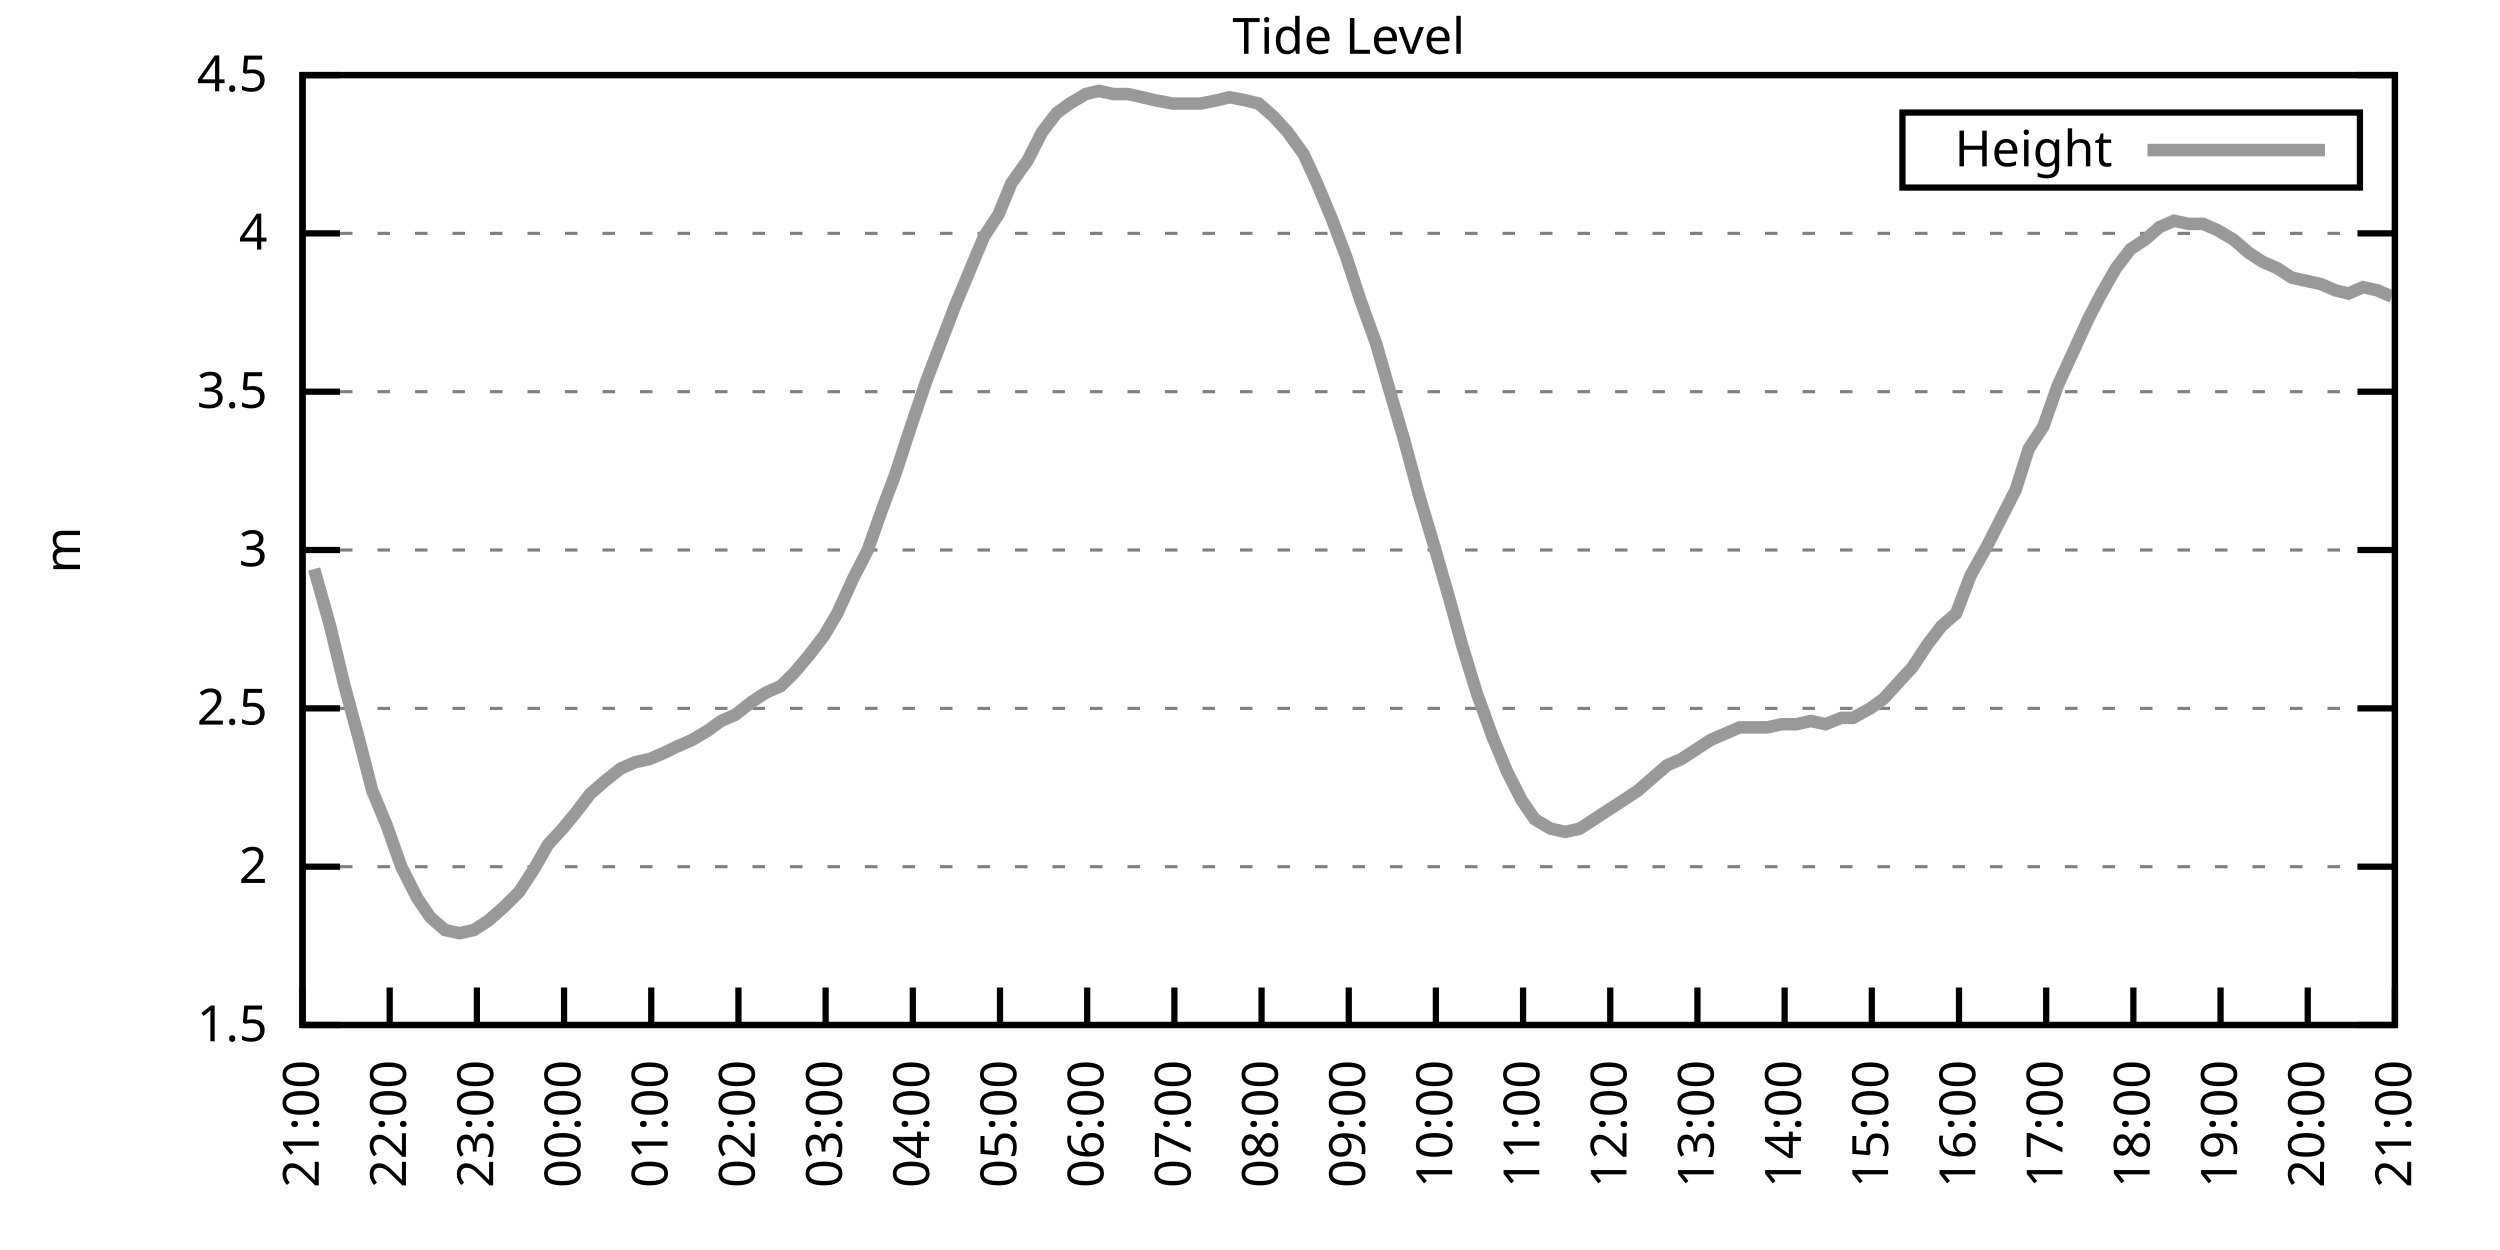
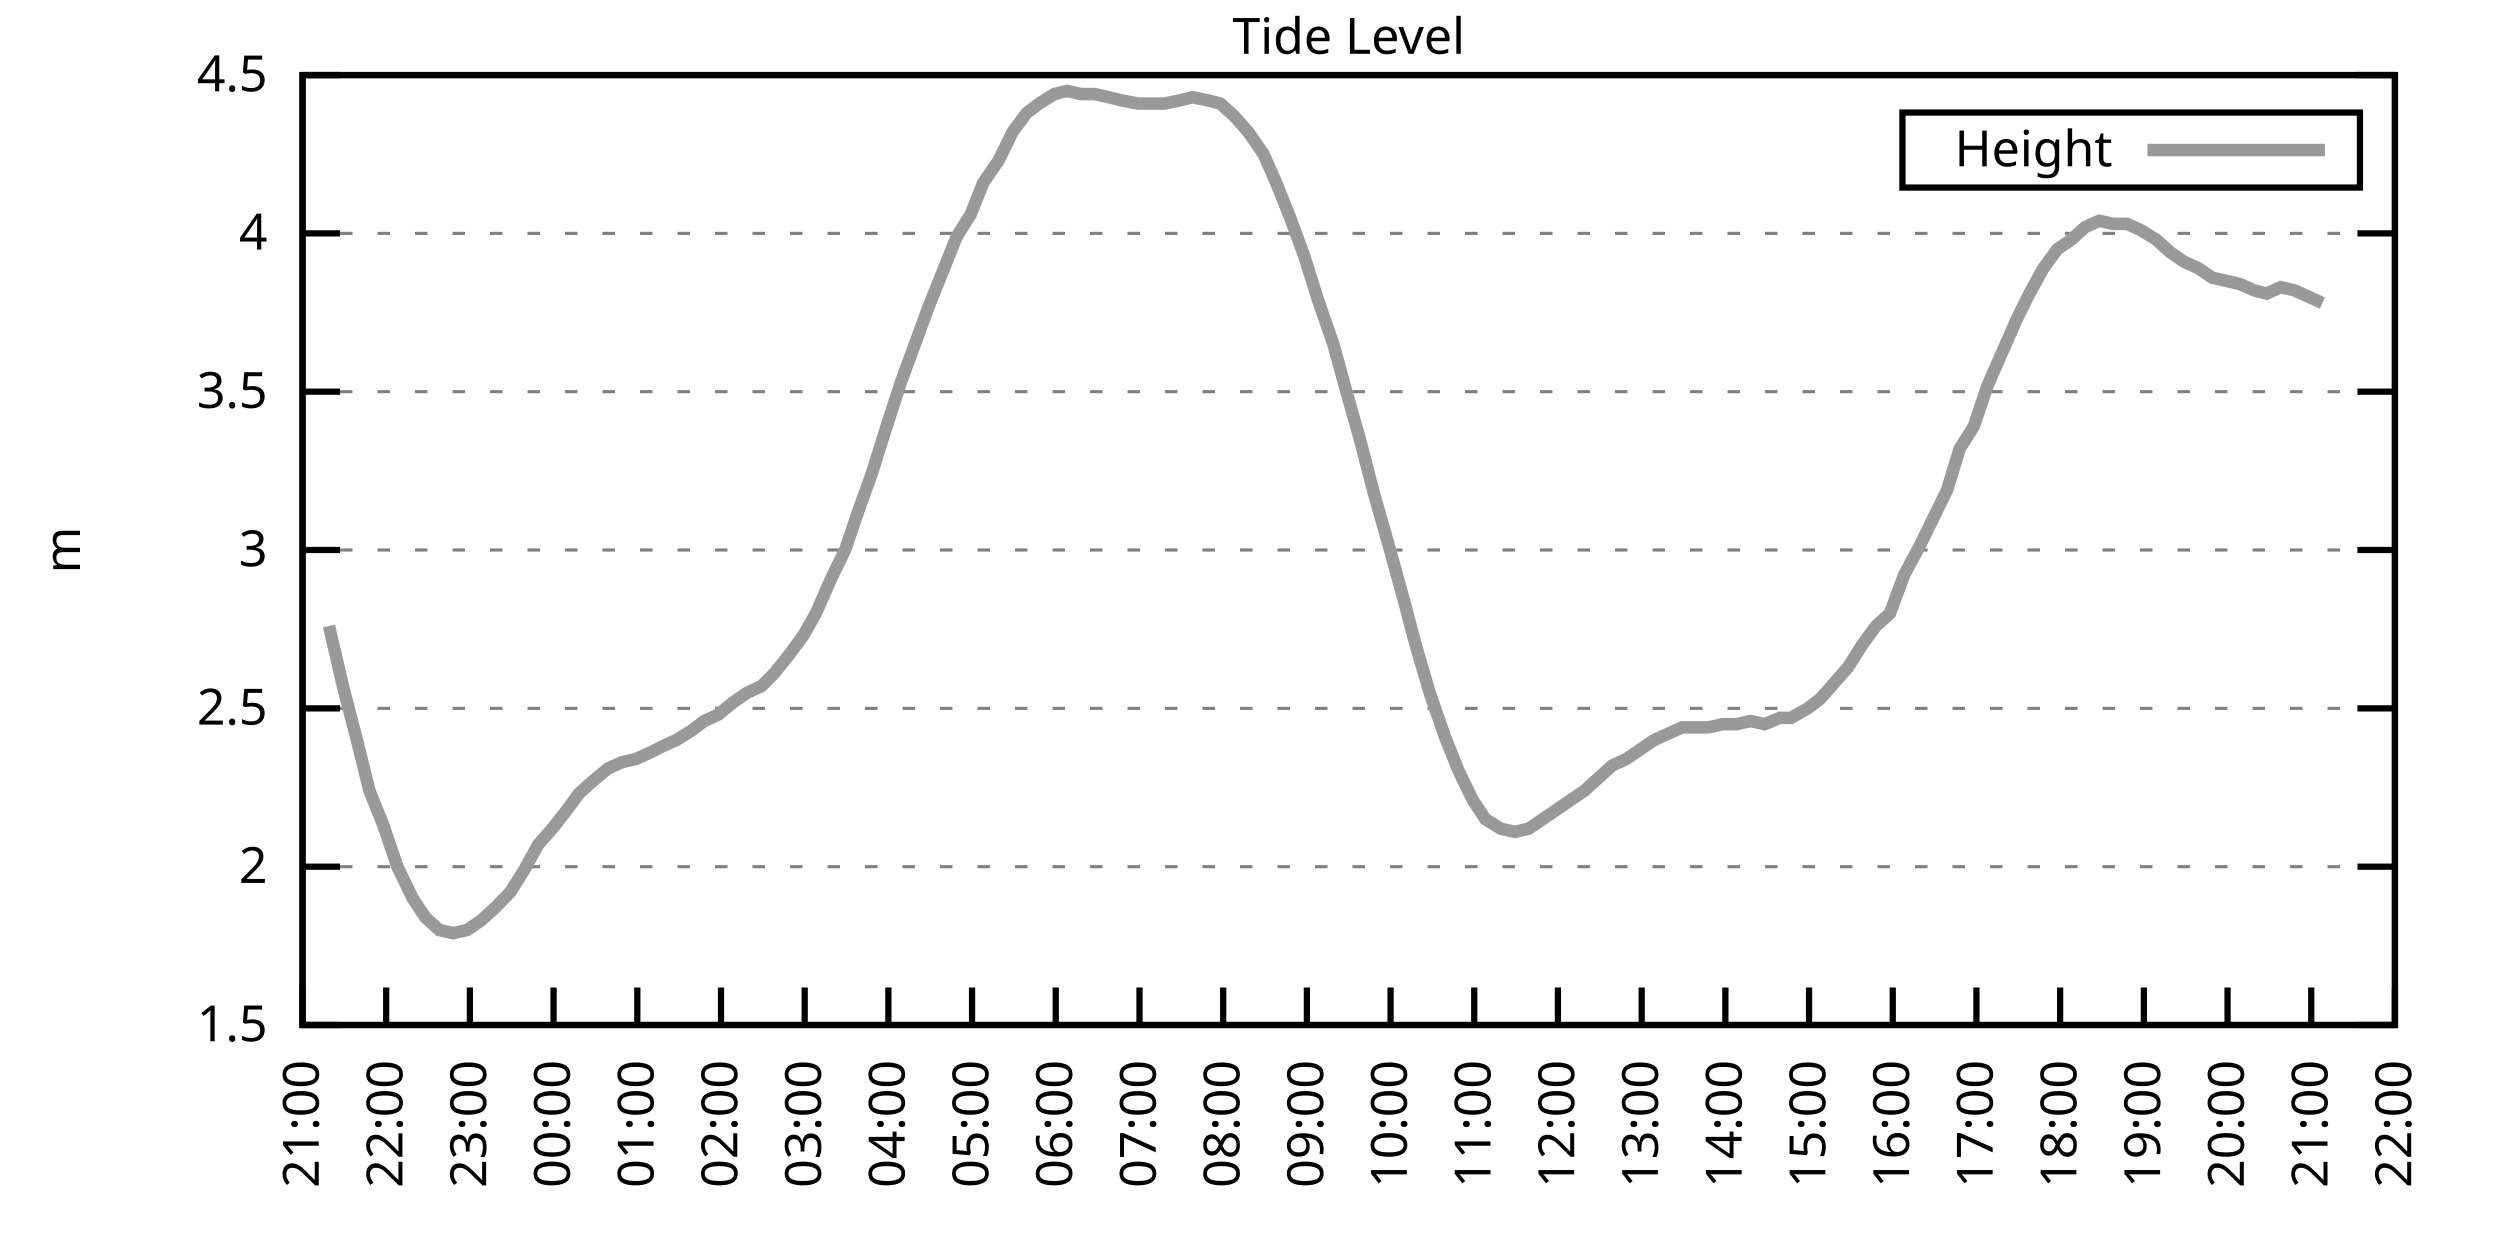
<svg xmlns="http://www.w3.org/2000/svg" xmlns:xlink="http://www.w3.org/1999/xlink" width="400" height="200" viewBox="0 0 400 200">
  <g id="gnuplot_canvas">
    <rect x="0" y="0" width="400" height="200" fill="none" />
    <defs>
      <circle id="gpDot" r="0.5" stroke-width="0.5" stroke="currentColor" />
      <path id="gpPt0" stroke-width="0.333" stroke="currentColor" d="M-1,0 h2 M0,-1 v2" />
      <path id="gpPt1" stroke-width="0.333" stroke="currentColor" d="M-1,-1 L1,1 M1,-1 L-1,1" />
      <path id="gpPt2" stroke-width="0.333" stroke="currentColor" d="M-1,0 L1,0 M0,-1 L0,1 M-1,-1 L1,1 M-1,1 L1,-1" />
      <rect id="gpPt3" stroke-width="0.333" stroke="currentColor" x="-1" y="-1" width="2" height="2" />
      <rect id="gpPt4" stroke-width="0.333" stroke="currentColor" fill="currentColor" x="-1" y="-1" width="2" height="2" />
      <circle id="gpPt5" stroke-width="0.333" stroke="currentColor" cx="0" cy="0" r="1" />
      <use xlink:href="#gpPt5" id="gpPt6" fill="currentColor" stroke="none" />
      <path id="gpPt7" stroke-width="0.333" stroke="currentColor" d="M0,-1.33 L-1.33,0.67 L1.33,0.67 z" />
      <use xlink:href="#gpPt7" id="gpPt8" fill="currentColor" stroke="none" />
      <use xlink:href="#gpPt7" id="gpPt9" stroke="currentColor" transform="rotate(180)" />
      <use xlink:href="#gpPt9" id="gpPt10" fill="currentColor" stroke="none" />
      <use xlink:href="#gpPt3" id="gpPt11" stroke="currentColor" transform="rotate(45)" />
      <use xlink:href="#gpPt11" id="gpPt12" fill="currentColor" stroke="none" />
      <path id="gpPt13" stroke-width="0.333" stroke="currentColor" d="M0,1.330 L1.265,0.411 L0.782,-1.067 L-0.782,-1.076 L-1.265,0.411 z" />
      <use xlink:href="#gpPt13" id="gpPt14" fill="currentColor" stroke="none" />
      <filter id="textbox" filterUnits="objectBoundingBox" x="0" y="0" height="1" width="1">
        <feFlood flood-color="white" flood-opacity="1" result="bgnd" />
        <feComposite in="SourceGraphic" in2="bgnd" operator="atop" />
      </filter>
      <filter id="greybox" filterUnits="objectBoundingBox" x="0" y="0" height="1" width="1">
        <feFlood flood-color="lightgrey" flood-opacity="1" result="grey" />
        <feComposite in="SourceGraphic" in2="grey" operator="atop" />
      </filter>
    </defs>
    <g fill="none" color="white" stroke="currentColor" stroke-width="1.00" stroke-linecap="butt" stroke-linejoin="miter">
</g>
    <g fill="none" color="black" stroke="currentColor" stroke-width="1.00" stroke-linecap="butt" stroke-linejoin="miter">
      <g stroke="none" shape-rendering="crispEdges">
        <polygon fill="rgb(255, 255, 255)" points="48.40,164.00 383.18,164.00 383.18,12.02 48.40,12.02 " />
      </g>
    </g>
    <g fill="none" color="black" stroke="currentColor" stroke-width="1.00" stroke-linecap="butt" stroke-linejoin="miter">
</g>
    <g fill="none" color="black" stroke="black" stroke-width="0.50" stroke-linecap="butt" stroke-linejoin="miter">
</g>
    <g fill="none" color="gray" stroke="currentColor" stroke-width="0.50" stroke-linecap="butt" stroke-linejoin="miter">
      <path stroke="gray" stroke-dasharray="2,4" class="gridline" d="M48.40,164.00 L383.19,164.00  " />
    </g>
    <g fill="none" color="gray" stroke="gray" stroke-width="1.00" stroke-linecap="butt" stroke-linejoin="miter">
</g>
    <g fill="none" color="black" stroke="currentColor" stroke-width="1.00" stroke-linecap="butt" stroke-linejoin="miter">
      <path stroke="black" d="M48.40,164.00 L54.40,164.00 M383.19,164.00 L377.19,164.00  " />
      <g transform="translate(42.80,166.60)" stroke="none" fill="black" font-family="Sans" font-size="8.00" text-anchor="end">
        <text>
          <tspan font-family="Sans"> 1.5</tspan>
        </text>
      </g>
    </g>
    <g fill="none" color="black" stroke="currentColor" stroke-width="1.00" stroke-linecap="butt" stroke-linejoin="miter">
</g>
    <g fill="none" color="black" stroke="black" stroke-width="0.50" stroke-linecap="butt" stroke-linejoin="miter">
</g>
    <g fill="none" color="gray" stroke="currentColor" stroke-width="0.50" stroke-linecap="butt" stroke-linejoin="miter">
      <path stroke="gray" stroke-dasharray="2,4" class="gridline" d="M48.40,138.67 L383.19,138.67  " />
    </g>
    <g fill="none" color="gray" stroke="gray" stroke-width="1.00" stroke-linecap="butt" stroke-linejoin="miter">
</g>
    <g fill="none" color="black" stroke="currentColor" stroke-width="1.00" stroke-linecap="butt" stroke-linejoin="miter">
      <path stroke="black" d="M48.40,138.67 L54.40,138.67 M383.19,138.67 L377.19,138.67  " />
      <g transform="translate(42.80,141.27)" stroke="none" fill="black" font-family="Sans" font-size="8.00" text-anchor="end">
        <text>
          <tspan font-family="Sans"> 2</tspan>
        </text>
      </g>
    </g>
    <g fill="none" color="black" stroke="currentColor" stroke-width="1.00" stroke-linecap="butt" stroke-linejoin="miter">
</g>
    <g fill="none" color="black" stroke="black" stroke-width="0.50" stroke-linecap="butt" stroke-linejoin="miter">
</g>
    <g fill="none" color="gray" stroke="currentColor" stroke-width="0.50" stroke-linecap="butt" stroke-linejoin="miter">
      <path stroke="gray" stroke-dasharray="2,4" class="gridline" d="M48.40,113.34 L383.19,113.34  " />
    </g>
    <g fill="none" color="gray" stroke="gray" stroke-width="1.00" stroke-linecap="butt" stroke-linejoin="miter">
</g>
    <g fill="none" color="black" stroke="currentColor" stroke-width="1.00" stroke-linecap="butt" stroke-linejoin="miter">
      <path stroke="black" d="M48.40,113.34 L54.40,113.34 M383.19,113.34 L377.19,113.34  " />
      <g transform="translate(42.80,115.94)" stroke="none" fill="black" font-family="Sans" font-size="8.00" text-anchor="end">
        <text>
          <tspan font-family="Sans"> 2.5</tspan>
        </text>
      </g>
    </g>
    <g fill="none" color="black" stroke="currentColor" stroke-width="1.00" stroke-linecap="butt" stroke-linejoin="miter">
</g>
    <g fill="none" color="black" stroke="black" stroke-width="0.50" stroke-linecap="butt" stroke-linejoin="miter">
</g>
    <g fill="none" color="gray" stroke="currentColor" stroke-width="0.50" stroke-linecap="butt" stroke-linejoin="miter">
      <path stroke="gray" stroke-dasharray="2,4" class="gridline" d="M48.40,88.00 L383.19,88.00  " />
    </g>
    <g fill="none" color="gray" stroke="gray" stroke-width="1.00" stroke-linecap="butt" stroke-linejoin="miter">
</g>
    <g fill="none" color="black" stroke="currentColor" stroke-width="1.00" stroke-linecap="butt" stroke-linejoin="miter">
      <path stroke="black" d="M48.40,88.00 L54.40,88.00 M383.19,88.00 L377.19,88.00  " />
      <g transform="translate(42.80,90.60)" stroke="none" fill="black" font-family="Sans" font-size="8.00" text-anchor="end">
        <text>
          <tspan font-family="Sans"> 3</tspan>
        </text>
      </g>
    </g>
    <g fill="none" color="black" stroke="currentColor" stroke-width="1.00" stroke-linecap="butt" stroke-linejoin="miter">
</g>
    <g fill="none" color="black" stroke="black" stroke-width="0.50" stroke-linecap="butt" stroke-linejoin="miter">
</g>
    <g fill="none" color="gray" stroke="currentColor" stroke-width="0.50" stroke-linecap="butt" stroke-linejoin="miter">
      <path stroke="gray" stroke-dasharray="2,4" class="gridline" d="M48.40,62.67 L383.19,62.67  " />
    </g>
    <g fill="none" color="gray" stroke="gray" stroke-width="1.00" stroke-linecap="butt" stroke-linejoin="miter">
</g>
    <g fill="none" color="black" stroke="currentColor" stroke-width="1.00" stroke-linecap="butt" stroke-linejoin="miter">
      <path stroke="black" d="M48.40,62.67 L54.40,62.67 M383.19,62.67 L377.19,62.67  " />
      <g transform="translate(42.80,65.27)" stroke="none" fill="black" font-family="Sans" font-size="8.00" text-anchor="end">
        <text>
          <tspan font-family="Sans"> 3.5</tspan>
        </text>
      </g>
    </g>
    <g fill="none" color="black" stroke="currentColor" stroke-width="1.00" stroke-linecap="butt" stroke-linejoin="miter">
</g>
    <g fill="none" color="black" stroke="black" stroke-width="0.50" stroke-linecap="butt" stroke-linejoin="miter">
</g>
    <g fill="none" color="gray" stroke="currentColor" stroke-width="0.50" stroke-linecap="butt" stroke-linejoin="miter">
      <path stroke="gray" stroke-dasharray="2,4" class="gridline" d="M48.40,37.34 L383.19,37.34  " />
    </g>
    <g fill="none" color="gray" stroke="gray" stroke-width="1.00" stroke-linecap="butt" stroke-linejoin="miter">
</g>
    <g fill="none" color="black" stroke="currentColor" stroke-width="1.00" stroke-linecap="butt" stroke-linejoin="miter">
      <path stroke="black" d="M48.40,37.34 L54.40,37.34 M383.19,37.34 L377.19,37.34  " />
      <g transform="translate(42.80,39.94)" stroke="none" fill="black" font-family="Sans" font-size="8.00" text-anchor="end">
        <text>
          <tspan font-family="Sans"> 4</tspan>
        </text>
      </g>
    </g>
    <g fill="none" color="black" stroke="currentColor" stroke-width="1.00" stroke-linecap="butt" stroke-linejoin="miter">
</g>
    <g fill="none" color="black" stroke="black" stroke-width="0.50" stroke-linecap="butt" stroke-linejoin="miter">
</g>
    <g fill="none" color="gray" stroke="currentColor" stroke-width="0.50" stroke-linecap="butt" stroke-linejoin="miter">
      <path stroke="gray" stroke-dasharray="2,4" class="gridline" d="M48.40,12.01 L383.19,12.01  " />
    </g>
    <g fill="none" color="gray" stroke="gray" stroke-width="1.00" stroke-linecap="butt" stroke-linejoin="miter">
</g>
    <g fill="none" color="black" stroke="currentColor" stroke-width="1.00" stroke-linecap="butt" stroke-linejoin="miter">
      <path stroke="black" d="M48.40,12.01 L54.40,12.01 M383.19,12.01 L377.19,12.01  " />
      <g transform="translate(42.80,14.61)" stroke="none" fill="black" font-family="Sans" font-size="8.00" text-anchor="end">
        <text>
          <tspan font-family="Sans"> 4.5</tspan>
        </text>
      </g>
    </g>
    <g fill="none" color="black" stroke="currentColor" stroke-width="1.00" stroke-linecap="butt" stroke-linejoin="miter">
      <path stroke="black" d="M48.40,164.00 L48.40,158.00  " />
      <g transform="translate(51.00,169.60) rotate(270.00)" stroke="none" fill="black" font-family="Sans" font-size="8.00" text-anchor="end">
        <text>
          <tspan font-family="Sans">21:00</tspan>
        </text>
      </g>
    </g>
    <g fill="none" color="black" stroke="currentColor" stroke-width="1.00" stroke-linecap="butt" stroke-linejoin="miter">
-       <path stroke="black" d="M62.35,164.00 L62.35,158.00  " />
-       <g transform="translate(64.95,169.60) rotate(270.00)" stroke="none" fill="black" font-family="Sans" font-size="8.00" text-anchor="end">
+       <path stroke="black" d="M61.79,164.00 L61.79,158.00  " />
+       <g transform="translate(64.39,169.60) rotate(270.00)" stroke="none" fill="black" font-family="Sans" font-size="8.00" text-anchor="end">
        <text>
          <tspan font-family="Sans">22:00</tspan>
        </text>
      </g>
    </g>
    <g fill="none" color="black" stroke="currentColor" stroke-width="1.00" stroke-linecap="butt" stroke-linejoin="miter">
-       <path stroke="black" d="M76.30,164.00 L76.30,158.00  " />
-       <g transform="translate(78.90,169.60) rotate(270.00)" stroke="none" fill="black" font-family="Sans" font-size="8.00" text-anchor="end">
+       <path stroke="black" d="M75.18,164.00 L75.18,158.00  " />
+       <g transform="translate(77.78,169.60) rotate(270.00)" stroke="none" fill="black" font-family="Sans" font-size="8.00" text-anchor="end">
        <text>
          <tspan font-family="Sans">23:00</tspan>
        </text>
      </g>
    </g>
    <g fill="none" color="black" stroke="currentColor" stroke-width="1.00" stroke-linecap="butt" stroke-linejoin="miter">
-       <path stroke="black" d="M90.25,164.00 L90.25,158.00  " />
-       <g transform="translate(92.85,169.60) rotate(270.00)" stroke="none" fill="black" font-family="Sans" font-size="8.00" text-anchor="end">
+       <path stroke="black" d="M88.57,164.00 L88.57,158.00  " />
+       <g transform="translate(91.17,169.60) rotate(270.00)" stroke="none" fill="black" font-family="Sans" font-size="8.00" text-anchor="end">
        <text>
          <tspan font-family="Sans">00:00</tspan>
        </text>
      </g>
    </g>
    <g fill="none" color="black" stroke="currentColor" stroke-width="1.00" stroke-linecap="butt" stroke-linejoin="miter">
-       <path stroke="black" d="M104.20,164.00 L104.20,158.00  " />
-       <g transform="translate(106.80,169.60) rotate(270.00)" stroke="none" fill="black" font-family="Sans" font-size="8.00" text-anchor="end">
+       <path stroke="black" d="M101.97,164.00 L101.97,158.00  " />
+       <g transform="translate(104.57,169.60) rotate(270.00)" stroke="none" fill="black" font-family="Sans" font-size="8.00" text-anchor="end">
        <text>
          <tspan font-family="Sans">01:00</tspan>
        </text>
      </g>
    </g>
    <g fill="none" color="black" stroke="currentColor" stroke-width="1.00" stroke-linecap="butt" stroke-linejoin="miter">
-       <path stroke="black" d="M118.15,164.00 L118.15,158.00  " />
-       <g transform="translate(120.75,169.60) rotate(270.00)" stroke="none" fill="black" font-family="Sans" font-size="8.00" text-anchor="end">
+       <path stroke="black" d="M115.36,164.00 L115.36,158.00  " />
+       <g transform="translate(117.96,169.60) rotate(270.00)" stroke="none" fill="black" font-family="Sans" font-size="8.00" text-anchor="end">
        <text>
          <tspan font-family="Sans">02:00</tspan>
        </text>
      </g>
    </g>
    <g fill="none" color="black" stroke="currentColor" stroke-width="1.00" stroke-linecap="butt" stroke-linejoin="miter">
-       <path stroke="black" d="M132.10,164.00 L132.10,158.00  " />
-       <g transform="translate(134.70,169.60) rotate(270.00)" stroke="none" fill="black" font-family="Sans" font-size="8.00" text-anchor="end">
+       <path stroke="black" d="M128.75,164.00 L128.75,158.00  " />
+       <g transform="translate(131.35,169.60) rotate(270.00)" stroke="none" fill="black" font-family="Sans" font-size="8.00" text-anchor="end">
        <text>
          <tspan font-family="Sans">03:00</tspan>
        </text>
      </g>
    </g>
    <g fill="none" color="black" stroke="currentColor" stroke-width="1.00" stroke-linecap="butt" stroke-linejoin="miter">
-       <path stroke="black" d="M146.05,164.00 L146.05,158.00  " />
-       <g transform="translate(148.65,169.60) rotate(270.00)" stroke="none" fill="black" font-family="Sans" font-size="8.00" text-anchor="end">
+       <path stroke="black" d="M142.14,164.00 L142.14,158.00  " />
+       <g transform="translate(144.74,169.60) rotate(270.00)" stroke="none" fill="black" font-family="Sans" font-size="8.00" text-anchor="end">
        <text>
          <tspan font-family="Sans">04:00</tspan>
        </text>
      </g>
    </g>
    <g fill="none" color="black" stroke="currentColor" stroke-width="1.00" stroke-linecap="butt" stroke-linejoin="miter">
-       <path stroke="black" d="M160.00,164.00 L160.00,158.00  " />
-       <g transform="translate(162.60,169.60) rotate(270.00)" stroke="none" fill="black" font-family="Sans" font-size="8.00" text-anchor="end">
+       <path stroke="black" d="M155.53,164.00 L155.53,158.00  " />
+       <g transform="translate(158.13,169.60) rotate(270.00)" stroke="none" fill="black" font-family="Sans" font-size="8.00" text-anchor="end">
        <text>
          <tspan font-family="Sans">05:00</tspan>
        </text>
      </g>
    </g>
    <g fill="none" color="black" stroke="currentColor" stroke-width="1.00" stroke-linecap="butt" stroke-linejoin="miter">
-       <path stroke="black" d="M173.95,164.00 L173.95,158.00  " />
-       <g transform="translate(176.55,169.60) rotate(270.00)" stroke="none" fill="black" font-family="Sans" font-size="8.00" text-anchor="end">
+       <path stroke="black" d="M168.92,164.00 L168.92,158.00  " />
+       <g transform="translate(171.52,169.60) rotate(270.00)" stroke="none" fill="black" font-family="Sans" font-size="8.00" text-anchor="end">
        <text>
          <tspan font-family="Sans">06:00</tspan>
        </text>
      </g>
    </g>
    <g fill="none" color="black" stroke="currentColor" stroke-width="1.00" stroke-linecap="butt" stroke-linejoin="miter">
-       <path stroke="black" d="M187.90,164.00 L187.90,158.00  " />
-       <g transform="translate(190.50,169.60) rotate(270.00)" stroke="none" fill="black" font-family="Sans" font-size="8.00" text-anchor="end">
+       <path stroke="black" d="M182.32,164.00 L182.32,158.00  " />
+       <g transform="translate(184.92,169.60) rotate(270.00)" stroke="none" fill="black" font-family="Sans" font-size="8.00" text-anchor="end">
        <text>
          <tspan font-family="Sans">07:00</tspan>
        </text>
      </g>
    </g>
    <g fill="none" color="black" stroke="currentColor" stroke-width="1.00" stroke-linecap="butt" stroke-linejoin="miter">
-       <path stroke="black" d="M201.85,164.00 L201.85,158.00  " />
-       <g transform="translate(204.45,169.60) rotate(270.00)" stroke="none" fill="black" font-family="Sans" font-size="8.00" text-anchor="end">
+       <path stroke="black" d="M195.71,164.00 L195.71,158.00  " />
+       <g transform="translate(198.31,169.60) rotate(270.00)" stroke="none" fill="black" font-family="Sans" font-size="8.00" text-anchor="end">
        <text>
          <tspan font-family="Sans">08:00</tspan>
        </text>
      </g>
    </g>
    <g fill="none" color="black" stroke="currentColor" stroke-width="1.00" stroke-linecap="butt" stroke-linejoin="miter">
-       <path stroke="black" d="M215.80,164.00 L215.80,158.00  " />
-       <g transform="translate(218.40,169.60) rotate(270.00)" stroke="none" fill="black" font-family="Sans" font-size="8.00" text-anchor="end">
+       <path stroke="black" d="M209.10,164.00 L209.10,158.00  " />
+       <g transform="translate(211.70,169.60) rotate(270.00)" stroke="none" fill="black" font-family="Sans" font-size="8.00" text-anchor="end">
        <text>
          <tspan font-family="Sans">09:00</tspan>
        </text>
      </g>
    </g>
    <g fill="none" color="black" stroke="currentColor" stroke-width="1.00" stroke-linecap="butt" stroke-linejoin="miter">
-       <path stroke="black" d="M229.74,164.00 L229.74,158.00  " />
-       <g transform="translate(232.34,169.60) rotate(270.00)" stroke="none" fill="black" font-family="Sans" font-size="8.00" text-anchor="end">
+       <path stroke="black" d="M222.49,164.00 L222.49,158.00  " />
+       <g transform="translate(225.09,169.60) rotate(270.00)" stroke="none" fill="black" font-family="Sans" font-size="8.00" text-anchor="end">
        <text>
          <tspan font-family="Sans">10:00</tspan>
        </text>
      </g>
    </g>
    <g fill="none" color="black" stroke="currentColor" stroke-width="1.00" stroke-linecap="butt" stroke-linejoin="miter">
-       <path stroke="black" d="M243.69,164.00 L243.69,158.00  " />
-       <g transform="translate(246.29,169.60) rotate(270.00)" stroke="none" fill="black" font-family="Sans" font-size="8.00" text-anchor="end">
+       <path stroke="black" d="M235.88,164.00 L235.88,158.00  " />
+       <g transform="translate(238.48,169.60) rotate(270.00)" stroke="none" fill="black" font-family="Sans" font-size="8.00" text-anchor="end">
        <text>
          <tspan font-family="Sans">11:00</tspan>
        </text>
      </g>
    </g>
    <g fill="none" color="black" stroke="currentColor" stroke-width="1.00" stroke-linecap="butt" stroke-linejoin="miter">
-       <path stroke="black" d="M257.64,164.00 L257.64,158.00  " />
-       <g transform="translate(260.24,169.60) rotate(270.00)" stroke="none" fill="black" font-family="Sans" font-size="8.00" text-anchor="end">
+       <path stroke="black" d="M249.27,164.00 L249.27,158.00  " />
+       <g transform="translate(251.87,169.60) rotate(270.00)" stroke="none" fill="black" font-family="Sans" font-size="8.00" text-anchor="end">
        <text>
          <tspan font-family="Sans">12:00</tspan>
        </text>
      </g>
    </g>
    <g fill="none" color="black" stroke="currentColor" stroke-width="1.00" stroke-linecap="butt" stroke-linejoin="miter">
-       <path stroke="black" d="M271.59,164.00 L271.59,158.00  " />
-       <g transform="translate(274.19,169.60) rotate(270.00)" stroke="none" fill="black" font-family="Sans" font-size="8.00" text-anchor="end">
+       <path stroke="black" d="M262.67,164.00 L262.67,158.00  " />
+       <g transform="translate(265.27,169.60) rotate(270.00)" stroke="none" fill="black" font-family="Sans" font-size="8.00" text-anchor="end">
        <text>
          <tspan font-family="Sans">13:00</tspan>
        </text>
      </g>
    </g>
    <g fill="none" color="black" stroke="currentColor" stroke-width="1.00" stroke-linecap="butt" stroke-linejoin="miter">
-       <path stroke="black" d="M285.54,164.00 L285.54,158.00  " />
-       <g transform="translate(288.14,169.60) rotate(270.00)" stroke="none" fill="black" font-family="Sans" font-size="8.00" text-anchor="end">
+       <path stroke="black" d="M276.06,164.00 L276.06,158.00  " />
+       <g transform="translate(278.66,169.60) rotate(270.00)" stroke="none" fill="black" font-family="Sans" font-size="8.00" text-anchor="end">
        <text>
          <tspan font-family="Sans">14:00</tspan>
        </text>
      </g>
    </g>
    <g fill="none" color="black" stroke="currentColor" stroke-width="1.00" stroke-linecap="butt" stroke-linejoin="miter">
-       <path stroke="black" d="M299.49,164.00 L299.49,158.00  " />
-       <g transform="translate(302.09,169.60) rotate(270.00)" stroke="none" fill="black" font-family="Sans" font-size="8.00" text-anchor="end">
+       <path stroke="black" d="M289.45,164.00 L289.45,158.00  " />
+       <g transform="translate(292.05,169.60) rotate(270.00)" stroke="none" fill="black" font-family="Sans" font-size="8.00" text-anchor="end">
        <text>
          <tspan font-family="Sans">15:00</tspan>
        </text>
      </g>
    </g>
    <g fill="none" color="black" stroke="currentColor" stroke-width="1.00" stroke-linecap="butt" stroke-linejoin="miter">
-       <path stroke="black" d="M313.44,164.00 L313.44,158.00  " />
-       <g transform="translate(316.04,169.60) rotate(270.00)" stroke="none" fill="black" font-family="Sans" font-size="8.00" text-anchor="end">
+       <path stroke="black" d="M302.84,164.00 L302.84,158.00  " />
+       <g transform="translate(305.44,169.60) rotate(270.00)" stroke="none" fill="black" font-family="Sans" font-size="8.00" text-anchor="end">
        <text>
          <tspan font-family="Sans">16:00</tspan>
        </text>
      </g>
    </g>
    <g fill="none" color="black" stroke="currentColor" stroke-width="1.00" stroke-linecap="butt" stroke-linejoin="miter">
-       <path stroke="black" d="M327.39,164.00 L327.39,158.00  " />
-       <g transform="translate(329.99,169.60) rotate(270.00)" stroke="none" fill="black" font-family="Sans" font-size="8.00" text-anchor="end">
+       <path stroke="black" d="M316.23,164.00 L316.23,158.00  " />
+       <g transform="translate(318.83,169.60) rotate(270.00)" stroke="none" fill="black" font-family="Sans" font-size="8.00" text-anchor="end">
        <text>
          <tspan font-family="Sans">17:00</tspan>
        </text>
      </g>
    </g>
    <g fill="none" color="black" stroke="currentColor" stroke-width="1.00" stroke-linecap="butt" stroke-linejoin="miter">
-       <path stroke="black" d="M341.34,164.00 L341.34,158.00  " />
-       <g transform="translate(343.94,169.60) rotate(270.00)" stroke="none" fill="black" font-family="Sans" font-size="8.00" text-anchor="end">
+       <path stroke="black" d="M329.62,164.00 L329.62,158.00  " />
+       <g transform="translate(332.22,169.60) rotate(270.00)" stroke="none" fill="black" font-family="Sans" font-size="8.00" text-anchor="end">
        <text>
          <tspan font-family="Sans">18:00</tspan>
        </text>
      </g>
    </g>
    <g fill="none" color="black" stroke="currentColor" stroke-width="1.00" stroke-linecap="butt" stroke-linejoin="miter">
-       <path stroke="black" d="M355.29,164.00 L355.29,158.00  " />
-       <g transform="translate(357.89,169.60) rotate(270.00)" stroke="none" fill="black" font-family="Sans" font-size="8.00" text-anchor="end">
+       <path stroke="black" d="M343.02,164.00 L343.02,158.00  " />
+       <g transform="translate(345.62,169.60) rotate(270.00)" stroke="none" fill="black" font-family="Sans" font-size="8.00" text-anchor="end">
        <text>
          <tspan font-family="Sans">19:00</tspan>
        </text>
      </g>
    </g>
    <g fill="none" color="black" stroke="currentColor" stroke-width="1.00" stroke-linecap="butt" stroke-linejoin="miter">
-       <path stroke="black" d="M369.24,164.00 L369.24,158.00  " />
-       <g transform="translate(371.84,169.60) rotate(270.00)" stroke="none" fill="black" font-family="Sans" font-size="8.00" text-anchor="end">
+       <path stroke="black" d="M356.41,164.00 L356.41,158.00  " />
+       <g transform="translate(359.01,169.60) rotate(270.00)" stroke="none" fill="black" font-family="Sans" font-size="8.00" text-anchor="end">
        <text>
          <tspan font-family="Sans">20:00</tspan>
+         </text>
+       </g>
+     </g>
+     <g fill="none" color="black" stroke="currentColor" stroke-width="1.00" stroke-linecap="butt" stroke-linejoin="miter">
+       <path stroke="black" d="M369.80,164.00 L369.80,158.00  " />
+       <g transform="translate(372.40,169.60) rotate(270.00)" stroke="none" fill="black" font-family="Sans" font-size="8.00" text-anchor="end">
+         <text>
+           <tspan font-family="Sans">21:00</tspan>
        </text>
      </g>
    </g>
    <g fill="none" color="black" stroke="currentColor" stroke-width="1.00" stroke-linecap="butt" stroke-linejoin="miter">
      <path stroke="black" d="M383.19,164.00 L383.19,158.00  " />
      <g transform="translate(385.79,169.60) rotate(270.00)" stroke="none" fill="black" font-family="Sans" font-size="8.00" text-anchor="end">
        <text>
-           <tspan font-family="Sans">21:00</tspan>
+           <tspan font-family="Sans">22:00</tspan>
        </text>
      </g>
    </g>
    <g fill="none" color="black" stroke="currentColor" stroke-width="1.00" stroke-linecap="butt" stroke-linejoin="miter">
</g>
    <g fill="none" color="black" stroke="currentColor" stroke-width="1.00" stroke-linecap="butt" stroke-linejoin="miter">
      <path stroke="black" d="M48.40,12.01 L48.40,164.00 L383.19,164.00 L383.19,12.01 L48.40,12.01 Z  " />
    </g>
    <g fill="none" color="black" stroke="currentColor" stroke-width="1.00" stroke-linecap="butt" stroke-linejoin="miter">
</g>
    <g fill="none" color="black" stroke="currentColor" stroke-width="1.00" stroke-linecap="butt" stroke-linejoin="miter">
      <path stroke="black" d="M304.39,30.01 L304.39,18.01 L377.59,18.01 L377.59,30.01 L304.39,30.01 Z  " />
    </g>
    <g id="Tide_level_plot_1">
      <g fill="none" color="white" stroke="black" stroke-width="2.00" stroke-linecap="butt" stroke-linejoin="miter">
</g>
      <g fill="none" color="black" stroke="currentColor" stroke-width="2.00" stroke-linecap="butt" stroke-linejoin="miter">
        <g transform="translate(337.99,26.61)" stroke="none" fill="black" font-family="Sans" font-size="8.00" text-anchor="end">
          <text>
            <tspan font-family="Sans">Height</tspan>
          </text>
        </g>
      </g>
      <g fill="none" color="black" stroke="currentColor" stroke-width="2.00" stroke-linecap="butt" stroke-linejoin="miter">
-         <path stroke="rgb(153, 153, 153)" d="M343.59,24.01 L371.99,24.01 M50.26,91.04 L52.82,100.16 L55.14,109.79 L57.47,118.40 L59.56,126.51 L61.88,132.08   L64.21,138.67 L66.77,143.73 L68.86,146.77 L71.18,148.80 L73.51,149.31 L75.83,148.80 L78.16,147.28 L80.48,145.25   L83.04,142.72 L85.37,139.17 L87.69,135.12 L90.02,132.59 L92.11,130.06 L94.43,127.02 L96.76,124.99 L99.32,122.96   L101.64,121.95 L103.97,121.44 L106.29,120.43 L108.38,119.42 L110.71,118.40 L113.27,116.88 L115.36,115.36 L117.68,114.35   L120.24,112.32 L122.57,110.80 L124.89,109.79 L126.98,107.76 L129.54,104.72 L131.87,101.68 L133.96,98.14 L136.51,92.56   L138.84,88.00 L141.16,81.42 L143.26,75.85 L145.58,68.75 L148.14,61.15 L150.46,55.07 L152.79,48.99 L155.11,43.42   L157.44,37.85 L159.76,34.30 L161.86,29.24 L164.41,25.69 L166.74,21.13 L169.06,18.09 L171.16,16.57 L173.71,15.05   L175.81,14.54 L178.13,15.05 L180.46,15.05 L182.78,15.56 L184.87,16.06 L187.66,16.57 L189.76,16.57 L192.08,16.57   L194.64,16.06 L196.73,15.56 L199.29,16.06 L201.38,16.57 L203.71,18.60 L206.03,21.13 L208.59,24.68 L210.68,29.24   L213.01,34.81 L215.33,40.89 L217.65,47.98 L220.21,55.07 L222.54,63.18 L224.63,70.27 L226.95,78.89 L229.51,87.50   L231.84,95.60 L233.93,103.20 L236.25,110.80 L238.81,117.90 L241.14,123.47 L243.46,128.03 L245.55,131.07 L248.11,132.59   L250.44,133.10 L252.76,132.59 L255.09,131.07 L257.41,129.55 L259.74,128.03 L262.06,126.51 L264.39,124.48 L266.71,122.46   L269.04,121.44 L271.36,119.92 L273.69,118.40 L276.01,117.39 L278.34,116.38 L280.43,116.38 L282.75,116.38 L285.08,115.87   L287.40,115.87 L289.73,115.36 L292.05,115.87 L294.61,114.86 L296.47,114.86 L299.26,113.34 L301.35,111.82 L303.68,109.28   L306.00,106.75 L308.33,103.20 L310.65,100.16 L312.98,98.14 L315.30,92.06 L317.86,87.50 L320.18,82.94 L322.51,78.38   L324.60,71.79 L326.93,68.25 L329.25,61.66 L331.81,56.09 L334.13,51.02 L336.23,46.97 L338.55,42.91 L340.88,39.87   L343.20,38.35 L345.53,36.33 L347.85,35.32 L350.18,35.82 L352.50,35.82 L354.83,36.84 L357.38,38.35 L359.71,40.38   L362.03,41.90 L364.36,42.91 L366.68,44.43 L369.01,44.94 L371.33,45.45 L373.66,46.46 L375.75,46.97 L378.08,45.95   L380.40,46.46 L382.73,47.47  " />
+         <path stroke="rgb(153, 153, 153)" d="M343.59,24.01 L371.99,24.01 M52.64,100.16 L54.87,109.79 L57.10,118.40 L59.11,126.51 L61.35,132.08 L63.58,138.67   L66.03,143.73 L68.04,146.77 L70.27,148.80 L72.50,149.31 L74.74,148.80 L76.97,147.28 L79.20,145.25 L81.66,142.72   L83.89,139.17 L86.12,135.12 L88.35,132.59 L90.36,130.06 L92.59,127.02 L94.82,124.99 L97.28,122.96 L99.51,121.95   L101.74,121.44 L103.98,120.43 L105.98,119.42 L108.22,118.40 L110.67,116.88 L112.68,115.36 L114.91,114.35 L117.37,112.32   L119.60,110.80 L121.83,109.79 L123.84,107.76 L126.29,104.72 L128.53,101.68 L130.54,98.14 L132.99,92.56 L135.22,88.00   L137.45,81.42 L139.46,75.85 L141.69,68.75 L144.15,61.15 L146.38,55.07 L148.61,48.99 L150.85,43.42 L153.08,37.85   L155.31,34.30 L157.32,29.24 L159.77,25.69 L162.01,21.13 L164.24,18.09 L166.25,16.57 L168.70,15.05 L170.71,14.54   L172.94,15.05 L175.17,15.05 L177.41,15.56 L179.41,16.06 L182.09,16.57 L184.10,16.57 L186.33,16.57 L188.79,16.06   L190.80,15.56 L193.25,16.06 L195.26,16.57 L197.49,18.60 L199.73,21.13 L202.18,24.68 L204.19,29.24 L206.42,34.81   L208.65,40.89 L210.88,47.98 L213.34,55.07 L215.57,63.18 L217.58,70.27 L219.81,78.89 L222.27,87.50 L224.50,95.60   L226.51,103.20 L228.74,110.80 L231.20,117.90 L233.43,123.47 L235.66,128.03 L237.67,131.07 L240.12,132.59 L242.36,133.10   L244.59,132.59 L246.82,131.07 L249.05,129.55 L251.28,128.03 L253.51,126.51 L255.75,124.48 L257.98,122.46 L260.21,121.44   L262.44,119.92 L264.67,118.40 L266.91,117.39 L269.14,116.38 L271.15,116.38 L273.38,116.38 L275.61,115.87 L277.84,115.87   L280.07,115.36 L282.31,115.87 L284.76,114.86 L286.55,114.86 L289.23,113.34 L291.23,111.82 L293.47,109.28 L295.70,106.75   L297.93,103.20 L300.16,100.16 L302.39,98.14 L304.63,92.06 L307.08,87.50 L309.31,82.94 L311.54,78.38 L313.55,71.79   L315.79,68.25 L318.02,61.66 L320.47,56.09 L322.70,51.02 L324.71,46.97 L326.95,42.91 L329.18,39.87 L331.41,38.35   L333.64,36.33 L335.87,35.32 L338.10,35.82 L340.34,35.82 L342.57,36.84 L345.02,38.35 L347.26,40.38 L349.49,41.90   L351.72,42.91 L353.95,44.43 L356.18,44.94 L358.42,45.45 L360.65,46.46 L362.66,46.97 L364.89,45.95 L367.12,46.46   L369.35,47.47 L371.58,48.49  " />
      </g>
    </g>
    <g fill="none" color="black" stroke="currentColor" stroke-width="2.00" stroke-linecap="butt" stroke-linejoin="miter">
</g>
    <g fill="none" color="black" stroke="black" stroke-width="1.00" stroke-linecap="butt" stroke-linejoin="miter">
</g>
    <g fill="none" color="black" stroke="currentColor" stroke-width="1.00" stroke-linecap="butt" stroke-linejoin="miter">
      <path stroke="black" d="M48.40,12.01 L48.40,164.00 L383.19,164.00 L383.19,12.01 L48.40,12.01 Z  " />
      <g transform="translate(12.80,88.01) rotate(270.00)" stroke="none" fill="black" font-family="Sans" font-size="8.00" text-anchor="middle">
        <text>
          <tspan font-family="Sans">m</tspan>
        </text>
      </g>
    </g>
    <g fill="none" color="black" stroke="currentColor" stroke-width="1.00" stroke-linecap="butt" stroke-linejoin="miter">
</g>
    <g fill="none" color="black" stroke="currentColor" stroke-width="1.00" stroke-linecap="butt" stroke-linejoin="miter">
      <g transform="translate(215.79,8.61)" stroke="none" fill="black" font-family="Sans" font-size="8.00" text-anchor="middle">
        <text>
          <tspan font-family="Sans">Tide Level</tspan>
        </text>
      </g>
    </g>
    <g fill="none" color="black" stroke="currentColor" stroke-width="1.00" stroke-linecap="butt" stroke-linejoin="miter">
</g>
  </g>
</svg>
